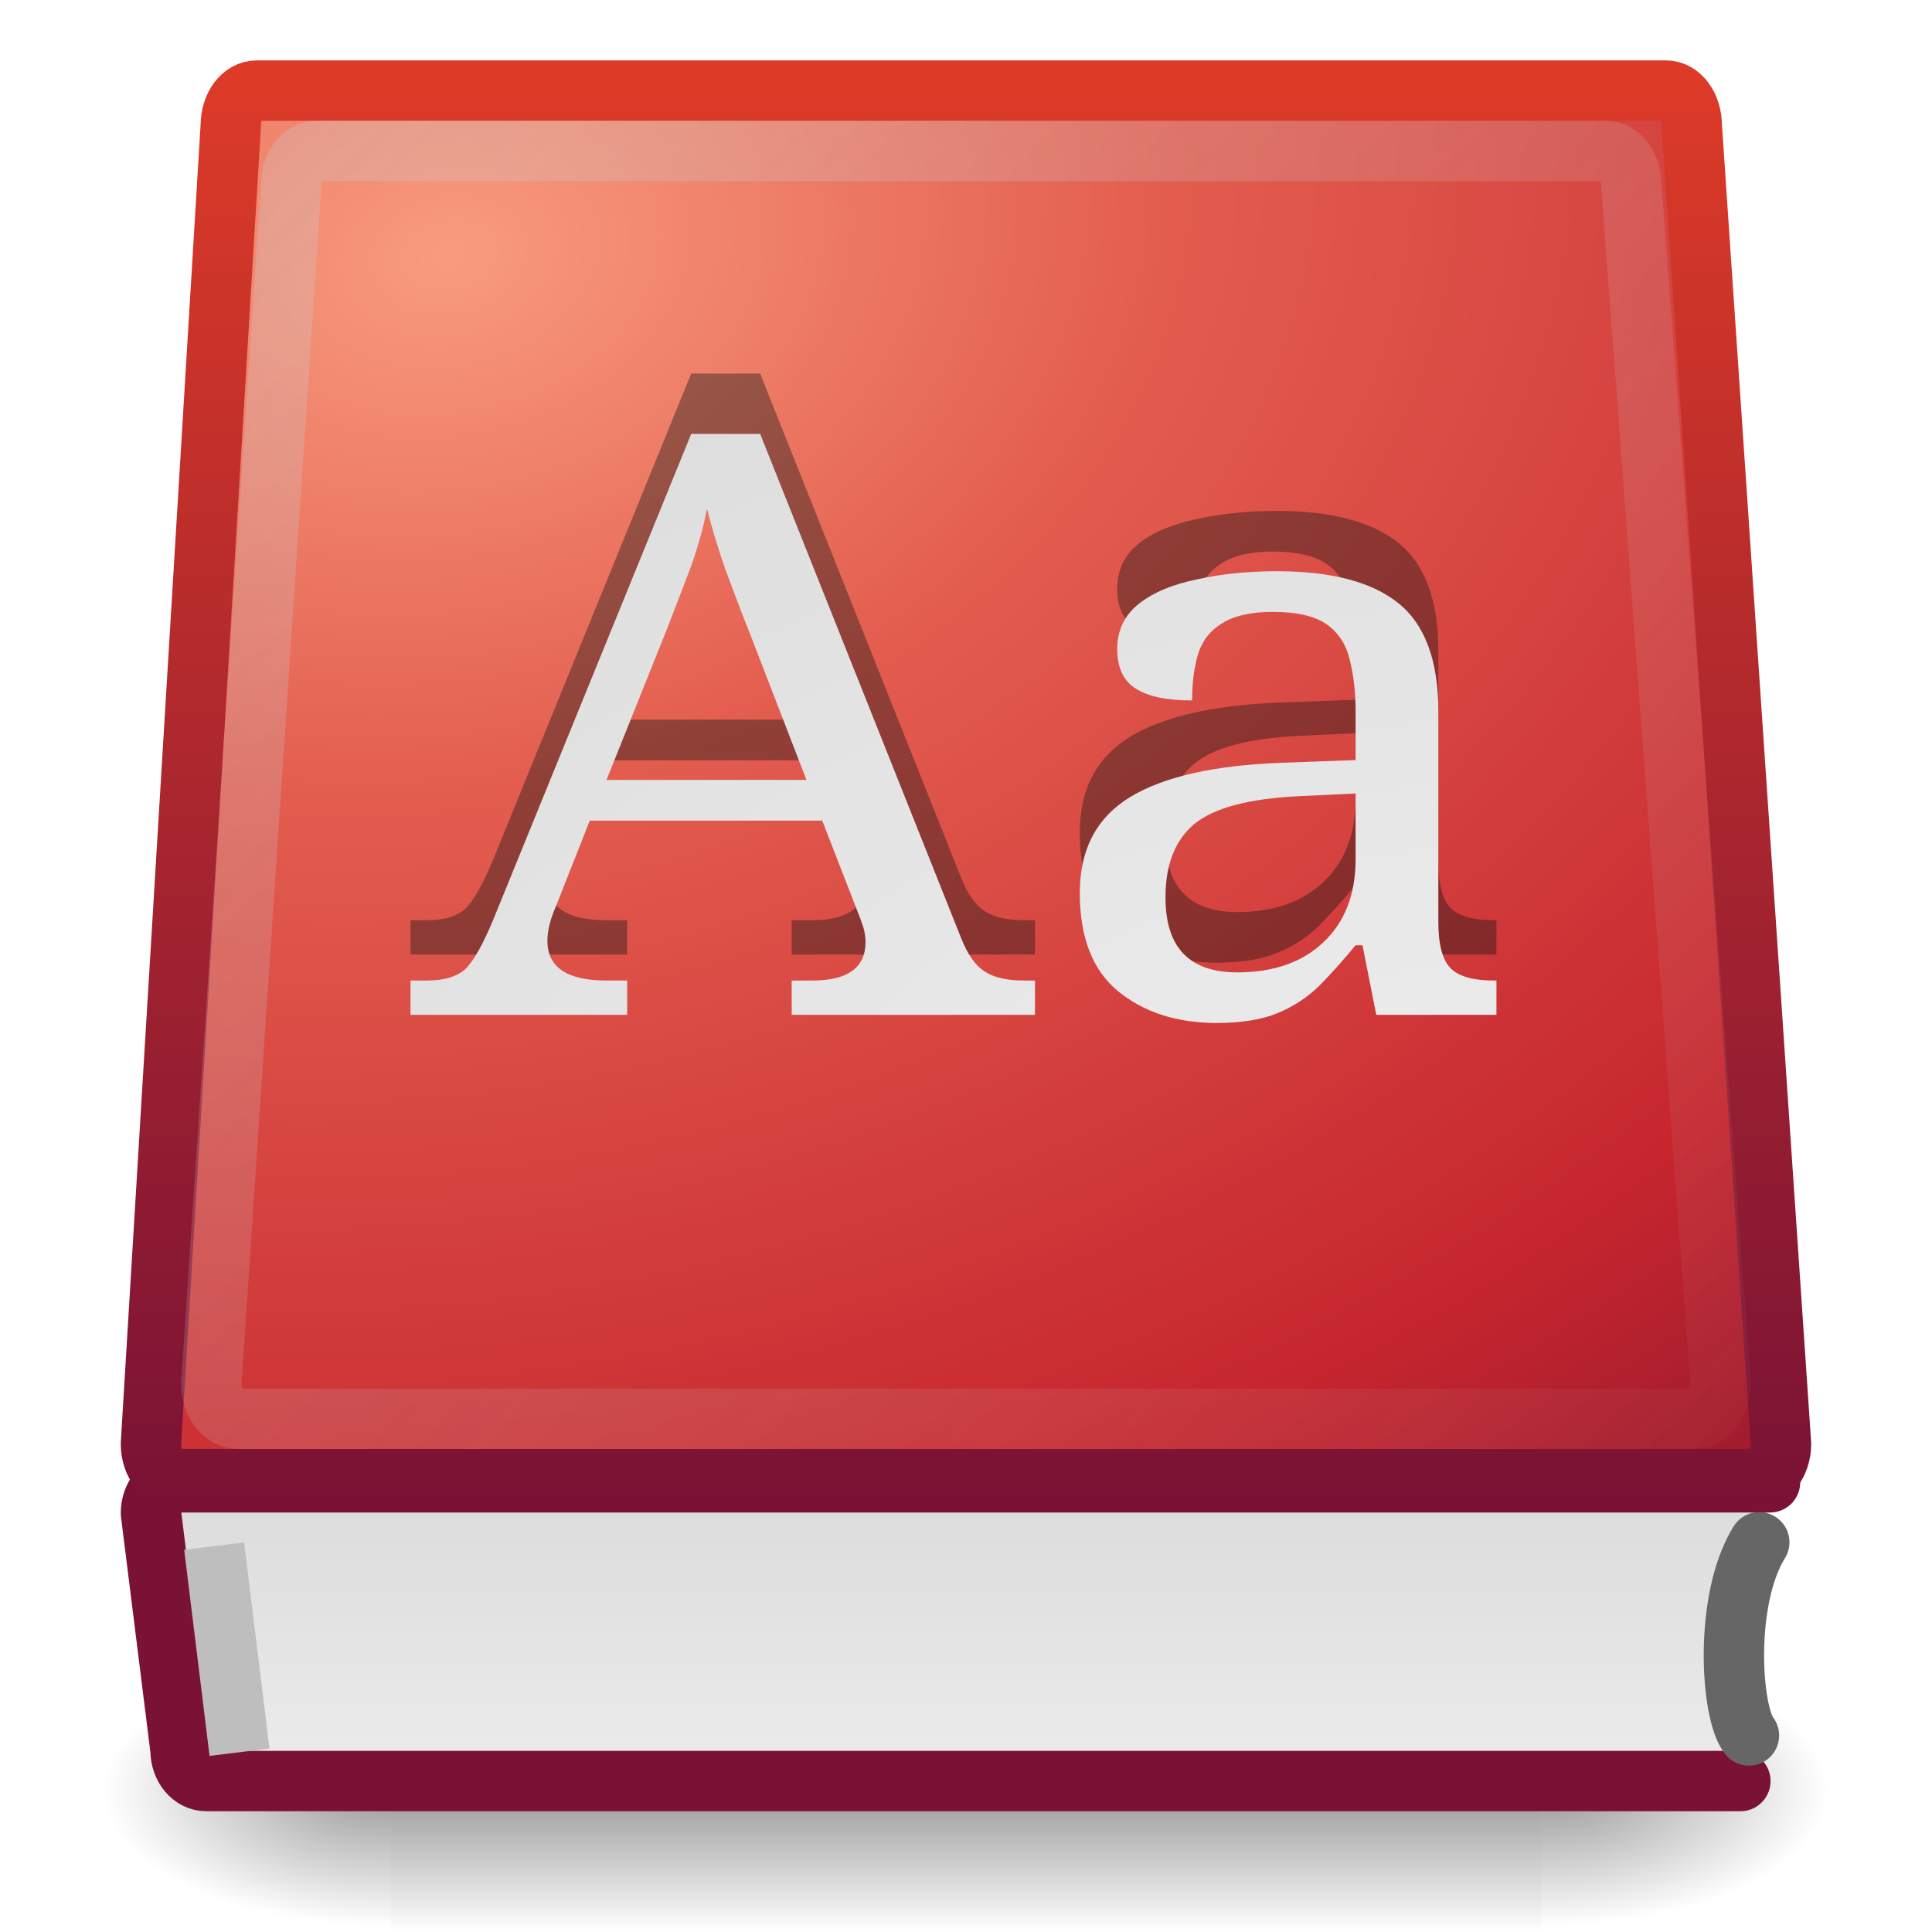
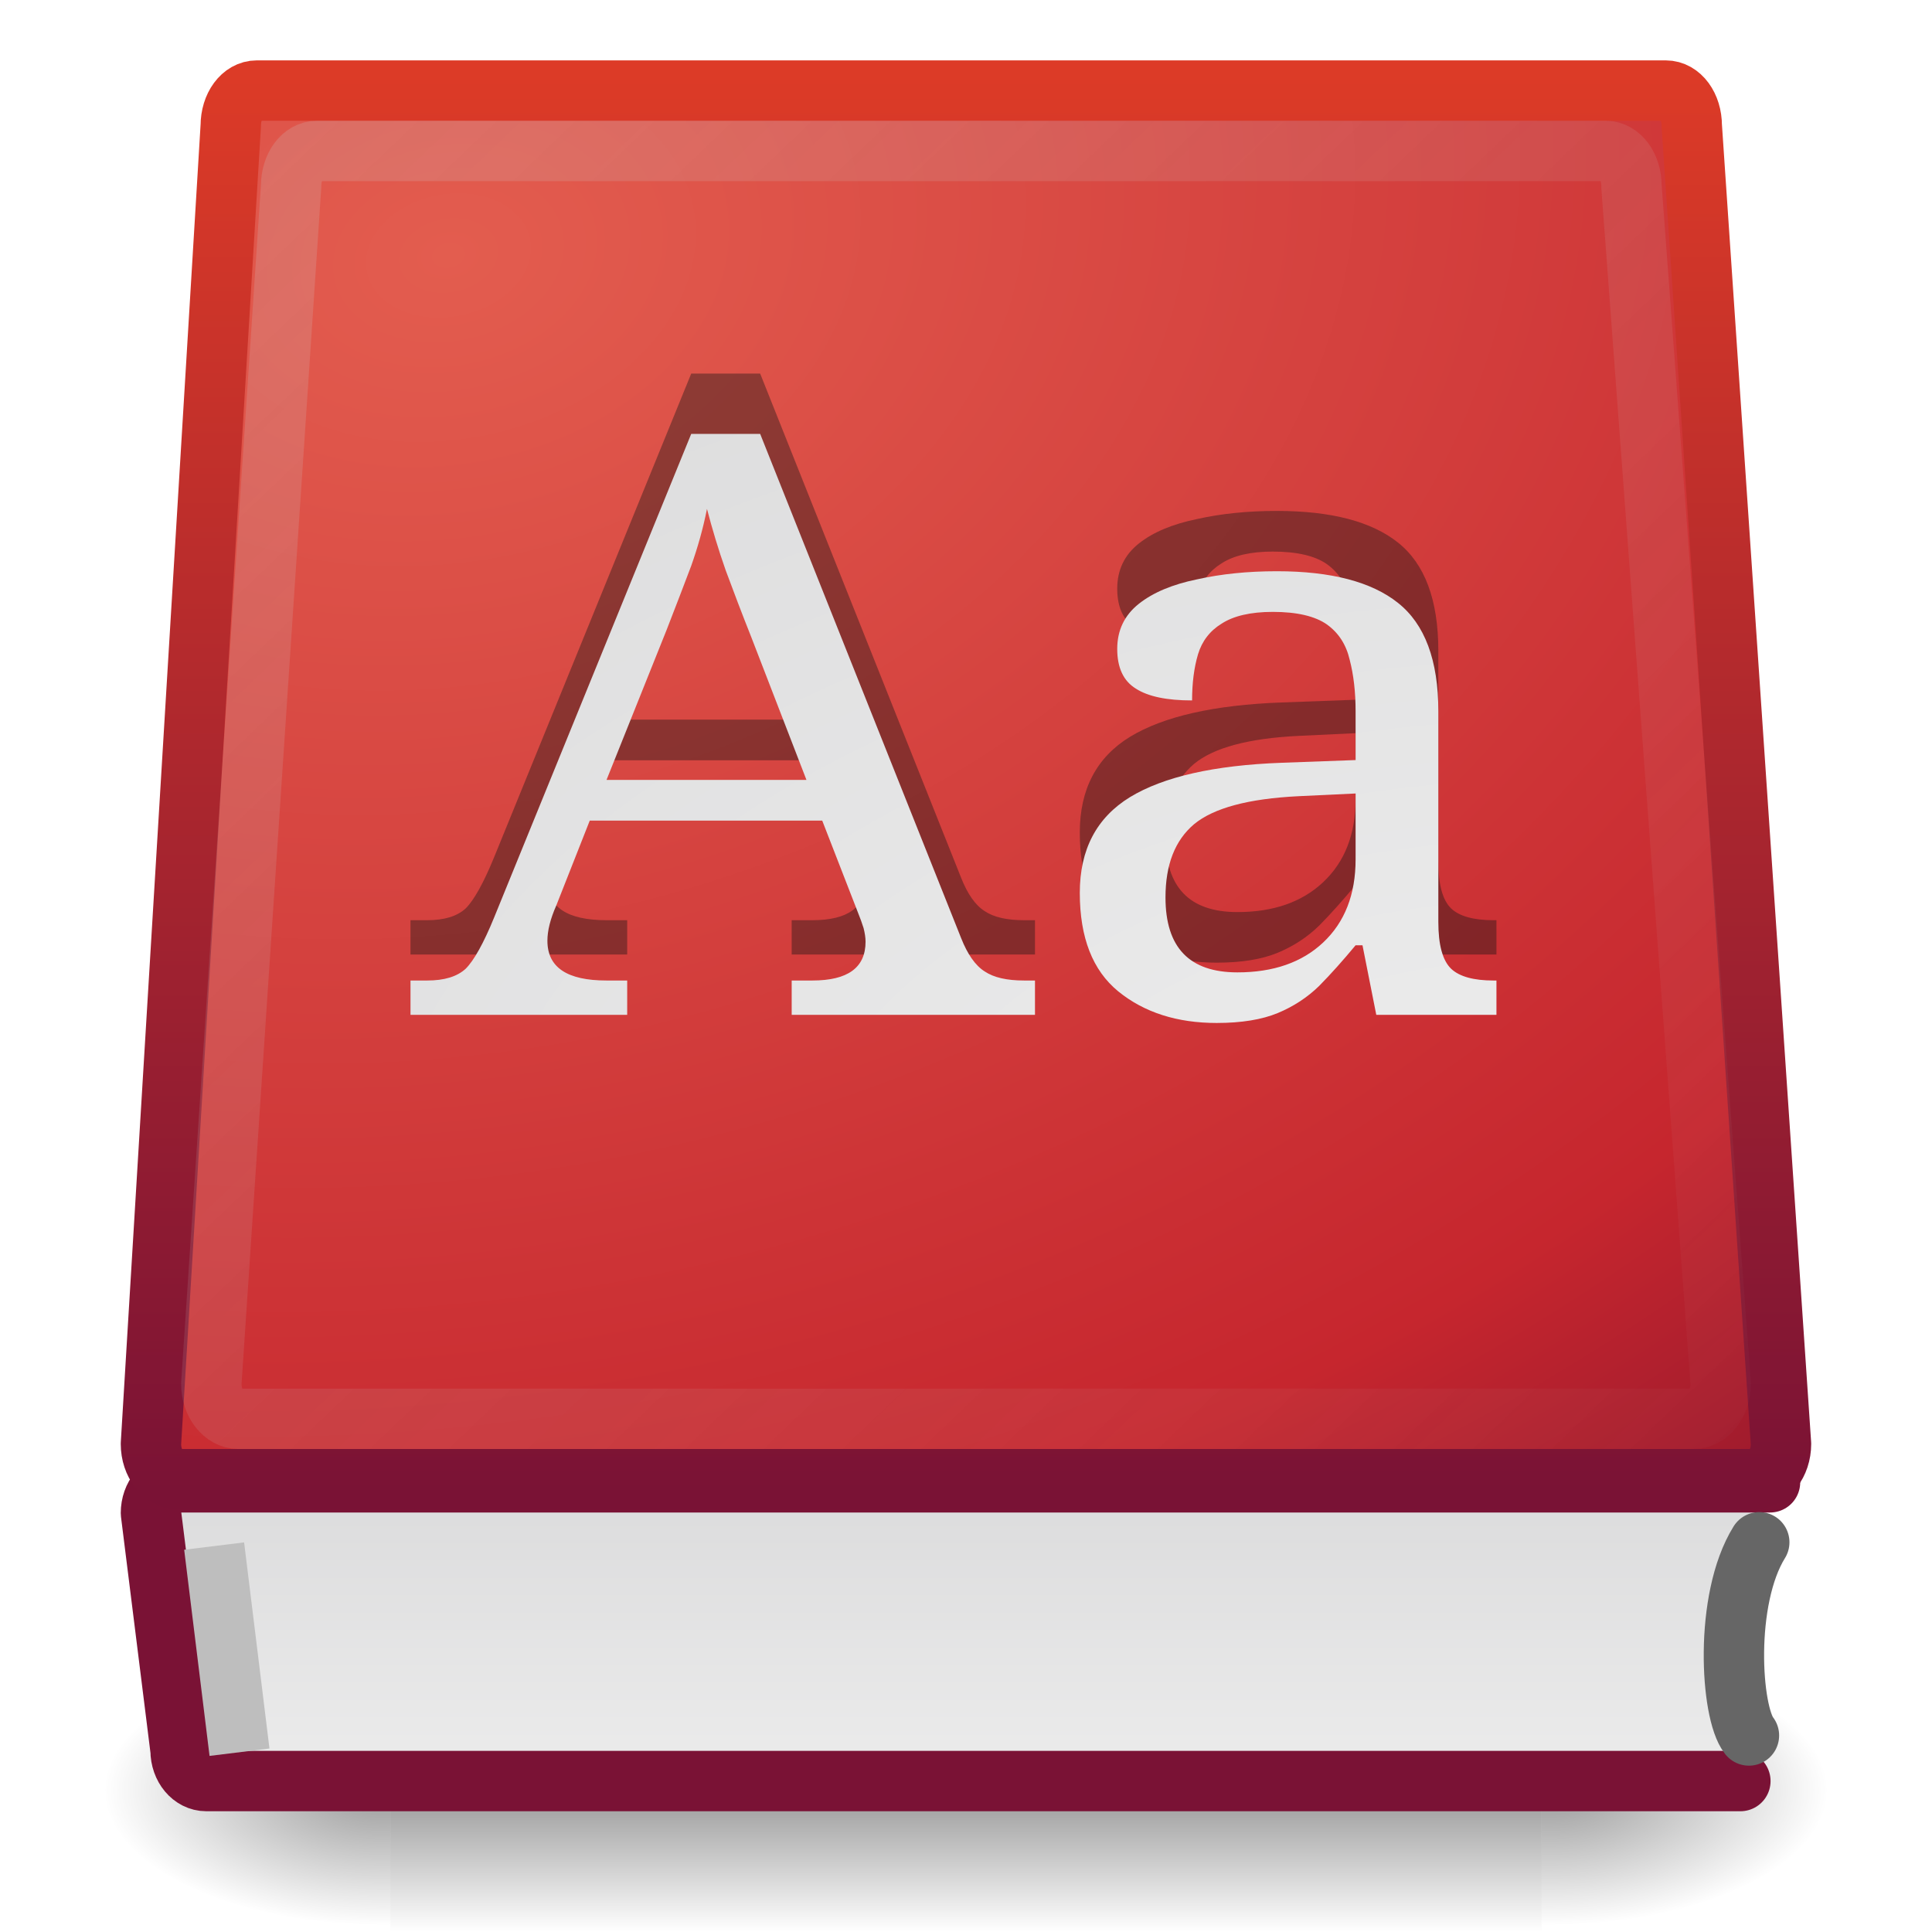
- <svg xmlns="http://www.w3.org/2000/svg" xmlns:xlink="http://www.w3.org/1999/xlink" width="32px" height="32px" id="svg4046" version="1.1">
+ <svg xmlns="http://www.w3.org/2000/svg" xmlns:xlink="http://www.w3.org/1999/xlink" version="1.1" width="32" height="32" id="svg4046">
  <defs id="defs4048">
-     <linearGradient xlink:href="#linearGradient3921" id="linearGradient3020" gradientUnits="userSpaceOnUse" gradientTransform="matrix(0.6567361,0,0,0.6133356,-0.9172226,2.20082)" x1="8.903" y1="-0.266" x2="45.547" y2="35.481" />
+     <linearGradient x1="8.903" y1="-0.266" x2="45.547" y2="35.481" id="linearGradient3020" xlink:href="#linearGradient3921" gradientUnits="userSpaceOnUse" gradientTransform="matrix(0.6567361,0,0,0.6133356,-0.9172226,2.20082)" />
    <linearGradient id="linearGradient3921">
      <stop id="stop3923" style="stop-color:#cdcdcd;stop-opacity:1" offset="0" />
      <stop id="stop3652" style="stop-color:#cdcdcd;stop-opacity:0.122" offset="1" />
    </linearGradient>
-     <radialGradient xlink:href="#linearGradient2346-5" id="radialGradient3818-8" gradientUnits="userSpaceOnUse" gradientTransform="matrix(-0.00710434,-1.608587,2.553618,-0.0098746,-75.88098,40.57325)" cx="11.809" cy="39.406" fx="11.809" fy="39.406" r="13.428" />
+     <radialGradient cx="11.809" cy="39.406" r="13.428" fx="11.809" fy="39.406" id="radialGradient3818-8" xlink:href="#linearGradient2346-5" gradientUnits="userSpaceOnUse" gradientTransform="matrix(-0.00710434,-1.608587,2.553618,-0.0098746,-75.88098,40.57325)" />
    <linearGradient id="linearGradient2346-5">
      <stop id="stop2348-9" style="stop-color:#eeeeee;stop-opacity:1" offset="0" />
      <stop id="stop2350-2" style="stop-color:#d9d9da;stop-opacity:1" offset="1" />
    </linearGradient>
-     <radialGradient xlink:href="#linearGradient3242-4" id="radialGradient3826-2" gradientUnits="userSpaceOnUse" gradientTransform="matrix(0.4471605,1.567665,-2.146285,0.5296721,43.49356,-96.17547)" cx="54.535" cy="28.165" fx="54.535" fy="28.165" r="20.714" />
+     <radialGradient cx="54.535" cy="28.165" r="20.714" fx="54.535" fy="28.165" id="radialGradient3826-2" xlink:href="#linearGradient3242-4" gradientUnits="userSpaceOnUse" gradientTransform="matrix(0.4471605,1.567665,-2.146285,0.5296721,43.49356,-96.17547)" />
    <linearGradient id="linearGradient3242-4">
-       <stop id="stop3244-3" style="stop-color:#f89b7e;stop-opacity:1" offset="0" />
-       <stop id="stop3246-7" style="stop-color:#e35d4f;stop-opacity:1" offset="0.262" />
+       <stop id="stop3246-7" style="stop-color:#e35d4f;stop-opacity:1" offset="0" />
      <stop id="stop3248-1" style="stop-color:#c6262e;stop-opacity:1" offset="0.661" />
      <stop id="stop3250-2" style="stop-color:#690b2c;stop-opacity:1" offset="1" />
    </linearGradient>
-     <linearGradient xlink:href="#linearGradient2490-0" id="linearGradient3828-2" gradientUnits="userSpaceOnUse" x1="61.048" y1="37.455" x2="61.048" y2="11.753" gradientTransform="matrix(0.991197,0,0,0.9311127,-44.5106,-9.908997)" />
+     <linearGradient x1="61.048" y1="37.455" x2="61.048" y2="11.753" id="linearGradient3828-2" xlink:href="#linearGradient2490-0" gradientUnits="userSpaceOnUse" gradientTransform="matrix(0.991197,0,0,0.9311127,-44.5106,-9.908997)" />
    <linearGradient id="linearGradient2490-0">
      <stop id="stop2492-2" style="stop-color:#791235;stop-opacity:1" offset="0" />
      <stop id="stop2494-1" style="stop-color:#dd3b27;stop-opacity:1" offset="1" />
    </linearGradient>
-     <linearGradient xlink:href="#linearGradient2346-4" id="linearGradient3832-6" gradientUnits="userSpaceOnUse" gradientTransform="matrix(0.8954284,0,0,0.7685591,-41.90711,-2.514499)" x1="64.67" y1="42.353" x2="64.67" y2="34.452" />
+     <linearGradient x1="64.67" y1="42.353" x2="64.67" y2="34.452" id="linearGradient3832-6" xlink:href="#linearGradient2346-4" gradientUnits="userSpaceOnUse" gradientTransform="matrix(0.8954284,0,0,0.7685591,-41.90711,-2.514499)" />
    <linearGradient id="linearGradient2346-4">
      <stop id="stop2348-0" style="stop-color:#eeeeee;stop-opacity:1" offset="0" />
      <stop id="stop2350-3" style="stop-color:#d9d9da;stop-opacity:1" offset="1" />
    </linearGradient>
-     <linearGradient xlink:href="#linearGradient5048" id="linearGradient3004" gradientUnits="userSpaceOnUse" gradientTransform="matrix(2.774389,0,0,1.969706,-1892.179,-872.8854)" x1="302.857" y1="366.648" x2="302.857" y2="609.505" />
+     <linearGradient x1="302.857" y1="366.648" x2="302.857" y2="609.505" id="linearGradient3004" xlink:href="#linearGradient5048" gradientUnits="userSpaceOnUse" gradientTransform="matrix(2.774389,0,0,1.969706,-1892.179,-872.8854)" />
    <linearGradient id="linearGradient5048">
      <stop id="stop5050" style="stop-color:#000000;stop-opacity:0" offset="0" />
      <stop id="stop5056" style="stop-color:#000000;stop-opacity:1" offset="0.5" />
      <stop id="stop5052" style="stop-color:#000000;stop-opacity:0" offset="1" />
    </linearGradient>
-     <radialGradient xlink:href="#linearGradient5060" id="radialGradient3006" gradientUnits="userSpaceOnUse" gradientTransform="matrix(2.774389,0,0,1.969706,-1891.633,-872.8854)" cx="605.714" cy="486.648" fx="605.714" fy="486.648" r="117.143" />
+     <radialGradient cx="605.714" cy="486.648" r="117.143" fx="605.714" fy="486.648" id="radialGradient3006" xlink:href="#linearGradient5060" gradientUnits="userSpaceOnUse" gradientTransform="matrix(2.774389,0,0,1.969706,-1891.633,-872.8854)" />
    <linearGradient id="linearGradient5060">
      <stop id="stop5062" style="stop-color:#000000;stop-opacity:1" offset="0" />
      <stop id="stop5064" style="stop-color:#000000;stop-opacity:0" offset="1" />
    </linearGradient>
-     <radialGradient r="117.143" fy="486.648" fx="605.714" cy="486.648" cx="605.714" gradientTransform="matrix(-2.774389,0,0,1.969706,112.7623,-872.8854)" gradientUnits="userSpaceOnUse" id="radialGradient4044" xlink:href="#linearGradient5060" />
+     <radialGradient cx="605.714" cy="486.648" r="117.143" fx="605.714" fy="486.648" id="radialGradient4044" xlink:href="#linearGradient5060" gradientUnits="userSpaceOnUse" gradientTransform="matrix(-2.774389,0,0,1.969706,112.7623,-872.8854)" />
  </defs>
  <g id="layer1">
-     <g id="g8875" transform="matrix(0.0142336,0,0,0.00970873,28.65987,28.82013)">
-       <rect style="opacity:0.402;fill:url(#linearGradient3004);fill-opacity:1;fill-rule:nonzero;stroke:none;stroke-width:1;marker:none;visibility:visible;display:inline;overflow:visible" id="rect8877" y="-150.697" x="-1559.252" height="478.357" width="1339.633" />
-       <path style="opacity:0.402;fill:url(#radialGradient3006);fill-opacity:1;fill-rule:nonzero;stroke:none;stroke-width:1;marker:none;visibility:visible;display:inline;overflow:visible" id="path8879" d="m -219.619,-150.68 c 0,0 0,478.331 0,478.331 142.874,0.9 345.4,-107.17 345.4,-239.196 0,-132.027 -159.437,-239.135 -345.4,-239.135 z" />
-       <path style="opacity:0.402;fill:url(#radialGradient4044);fill-opacity:1;fill-rule:nonzero;stroke:none;stroke-width:1;marker:none;visibility:visible;display:inline;overflow:visible" id="path8881" d="m -1559.252,-150.68 c 0,0 0,478.331 0,478.331 -142.874,0.9 -345.4,-107.17 -345.4,-239.196 0,-132.027 159.437,-239.135 345.4,-239.135 z" />
+     <g transform="matrix(0.0142336,0,0,0.00970873,28.65987,28.82013)" id="g8875">
+       <rect width="1339.633" height="478.357" x="-1559.252" y="-150.697" id="rect8877" style="opacity:0.402;fill:url(#linearGradient3004);fill-opacity:1;fill-rule:nonzero;stroke:none;stroke-width:1;marker:none;visibility:visible;display:inline;overflow:visible" />
+       <path d="m -219.619,-150.68 c 0,0 0,478.331 0,478.331 142.874,0.9 345.4,-107.17 345.4,-239.196 0,-132.027 -159.437,-239.135 -345.4,-239.135 z" id="path8879" style="opacity:0.402;fill:url(#radialGradient3006);fill-opacity:1;fill-rule:nonzero;stroke:none;stroke-width:1;marker:none;visibility:visible;display:inline;overflow:visible" />
+       <path d="m -1559.252,-150.68 c 0,0 0,478.331 0,478.331 -142.874,0.9 -345.4,-107.17 -345.4,-239.196 0,-132.027 159.437,-239.135 345.4,-239.135 z" id="path8881" style="opacity:0.402;fill:url(#radialGradient4044);fill-opacity:1;fill-rule:nonzero;stroke:none;stroke-width:1;marker:none;visibility:visible;display:inline;overflow:visible" />
    </g>
-     <path style="color:#000000;fill:url(#linearGradient3832-6);fill-opacity:1;fill-rule:nonzero;stroke:#7a1235;stroke-width:1;stroke-linecap:round;stroke-linejoin:round;stroke-miterlimit:4;stroke-opacity:1;stroke-dasharray:none;stroke-dashoffset:0.06;marker:none;visibility:visible;display:inline;overflow:visible;enable-background:accumulate" id="rect8840" d="m 28.826,29.5 -25.409,0 c -0.236,0 -0.426,-0.227 -0.426,-0.509 L 2.5,25.061 c 0,-0.282 0.19,-0.509 0.426,-0.509 l 26.391,0" />
-     <path style="fill:none;stroke:#666666;stroke-width:1;stroke-linecap:round;stroke-linejoin:miter;stroke-miterlimit:4;stroke-opacity:1;stroke-dasharray:none" id="path9017" d="M 28.968,28.745 C 28.666,28.366 28.55,26.494 29.139,25.545" />
-     <path style="color:#000000;fill:url(#radialGradient3826-2);fill-opacity:1;fill-rule:nonzero;stroke:url(#linearGradient3828-2);stroke-width:1;stroke-linecap:round;stroke-linejoin:round;stroke-miterlimit:4;stroke-opacity:1;stroke-dasharray:none;stroke-dashoffset:0.06;marker:none;visibility:visible;display:inline;overflow:visible;enable-background:accumulate" id="rect8064" d="m 4.253,1.5 c -0.242,0 -0.431,0.258 -0.431,0.584 L 2.5,23.916 c 0,0.326 0.207,0.584 0.449,0.584 l 26.101,0 c 0.242,1e-6 0.449,-0.258 0.449,-0.584 L 28.021,2.084 c 1e-6,-0.326 -0.188,-0.584 -0.431,-0.584 l -23.337,0 z" />
-     <path style="fill:none;stroke:#bebebe;stroke-width:1;stroke-linecap:square;stroke-linejoin:miter;stroke-miterlimit:4;stroke-opacity:1;stroke-dasharray:none" id="path3267" d="M 3.906,28.526 3.608,26.104" />
-     <text style="font-size:14.064px;font-style:normal;font-variant:normal;font-weight:normal;font-stretch:normal;opacity:0.4;fill:#141414;fill-opacity:1;stroke:none;font-family:Serif;-inkscape-font-specification:Serif" xml:space="preserve" id="text3323" transform="scale(1.044133,0.9577324)" y="16.507" x="6.513">
-       <tspan style="fill:#141414;fill-opacity:1" id="tspan3325" y="16.507" x="6.513">Aa</tspan>
+     <path d="m 28.826,29.5 -25.409,0 c -0.236,0 -0.426,-0.227 -0.426,-0.509 L 2.5,25.061 c 0,-0.282 0.19,-0.509 0.426,-0.509 l 26.391,0" id="rect8840" style="color:#000000;fill:url(#linearGradient3832-6);fill-opacity:1;fill-rule:nonzero;stroke:#7a1235;stroke-width:1;stroke-linecap:round;stroke-linejoin:round;stroke-miterlimit:4;stroke-opacity:1;stroke-dasharray:none;stroke-dashoffset:0.06;marker:none;visibility:visible;display:inline;overflow:visible;enable-background:accumulate" />
+     <path d="M 28.968,28.745 C 28.666,28.366 28.55,26.494 29.139,25.545" id="path9017" style="fill:none;stroke:#666666;stroke-width:1;stroke-linecap:round;stroke-linejoin:miter;stroke-miterlimit:4;stroke-opacity:1;stroke-dasharray:none" />
+     <path d="m 4.253,1.5 c -0.242,0 -0.431,0.258 -0.431,0.584 L 2.5,23.916 c 0,0.326 0.207,0.584 0.449,0.584 l 26.101,0 c 0.242,1e-6 0.449,-0.258 0.449,-0.584 L 28.021,2.084 c 1e-6,-0.326 -0.188,-0.584 -0.431,-0.584 l -23.337,0 z" id="rect8064" style="color:#000000;fill:url(#radialGradient3826-2);fill-opacity:1;fill-rule:nonzero;stroke:url(#linearGradient3828-2);stroke-width:1;stroke-linecap:round;stroke-linejoin:round;stroke-miterlimit:4;stroke-opacity:1;stroke-dasharray:none;stroke-dashoffset:0.06;marker:none;visibility:visible;display:inline;overflow:visible;enable-background:accumulate" />
+     <path d="M 3.906,28.526 3.608,26.104" id="path3267" style="fill:none;stroke:#bebebe;stroke-width:1;stroke-linecap:square;stroke-linejoin:miter;stroke-miterlimit:4;stroke-opacity:1;stroke-dasharray:none" />
+     <text x="6.513" y="16.507" transform="scale(1.044133,0.9577324)" id="text3323" xml:space="preserve" style="font-size:14.064px;font-style:normal;font-variant:normal;font-weight:normal;font-stretch:normal;opacity:0.4;fill:#141414;fill-opacity:1;stroke:none;font-family:Serif;-inkscape-font-specification:Serif">
+       <tspan x="6.513" y="16.507" id="tspan3325" style="fill:#141414;fill-opacity:1">Aa</tspan>
    </text>
-     <text style="font-size:14.064px;font-style:normal;font-variant:normal;font-weight:normal;font-stretch:normal;color:#000000;fill:url(#radialGradient3818-8);fill-opacity:1;fill-rule:nonzero;stroke:none;marker:none;visibility:visible;display:inline;overflow:visible;enable-background:accumulate;font-family:Serif;-inkscape-font-specification:Serif" xml:space="preserve" id="text2537" transform="scale(1.044133,0.9577324)" y="17.551" x="6.513">
-       <tspan style="color:#000000;fill:url(#radialGradient3818-8);fill-opacity:1;fill-rule:nonzero;stroke:none;marker:none;visibility:visible;display:inline;overflow:visible;enable-background:accumulate" id="tspan2539" y="17.551" x="6.513">Aa</tspan>
+     <text x="6.513" y="17.551" transform="scale(1.044133,0.9577324)" id="text2537" xml:space="preserve" style="font-size:14.064px;font-style:normal;font-variant:normal;font-weight:normal;font-stretch:normal;color:#000000;fill:url(#radialGradient3818-8);fill-opacity:1;fill-rule:nonzero;stroke:none;marker:none;visibility:visible;display:inline;overflow:visible;enable-background:accumulate;font-family:Serif;-inkscape-font-specification:Serif">
+       <tspan x="6.513" y="17.551" id="tspan2539" style="color:#000000;fill:url(#radialGradient3818-8);fill-opacity:1;fill-rule:nonzero;stroke:none;marker:none;visibility:visible;display:inline;overflow:visible;enable-background:accumulate">Aa</tspan>
    </text>
-     <path style="opacity:0.3;fill:none;stroke:url(#linearGradient3020);stroke-width:1;stroke-linecap:round;stroke-linejoin:round;stroke-miterlimit:4;stroke-opacity:1;stroke-dasharray:none;stroke-dashoffset:0.06;marker:none;visibility:visible;display:inline;overflow:visible;enable-background:accumulate" id="path2864" d="m 5.252,2.5 c -0.242,0 -0.43,0.256 -0.43,0.58 L 3.5,22.92 c 0,0.324 0.207,0.58 0.449,0.58 l 24.102,0 C 28.293,23.5 28.5,23.244 28.5,22.92 L 27.022,3.08 c 10e-7,-0.324 -0.188,-0.58 -0.43,-0.58 l -21.339,0 z" />
+     <path d="m 5.252,2.5 c -0.242,0 -0.43,0.256 -0.43,0.58 L 3.5,22.92 c 0,0.324 0.207,0.58 0.449,0.58 l 24.102,0 C 28.293,23.5 28.5,23.244 28.5,22.92 L 27.022,3.08 c 10e-7,-0.324 -0.188,-0.58 -0.43,-0.58 l -21.339,0 z" id="path2864" style="opacity:0.2;fill:none;stroke:url(#linearGradient3020);stroke-width:1;stroke-linecap:round;stroke-linejoin:round;stroke-miterlimit:4;stroke-opacity:1;stroke-dasharray:none;stroke-dashoffset:0.06;marker:none;visibility:visible;display:inline;overflow:visible;enable-background:accumulate" />
  </g>
</svg>
